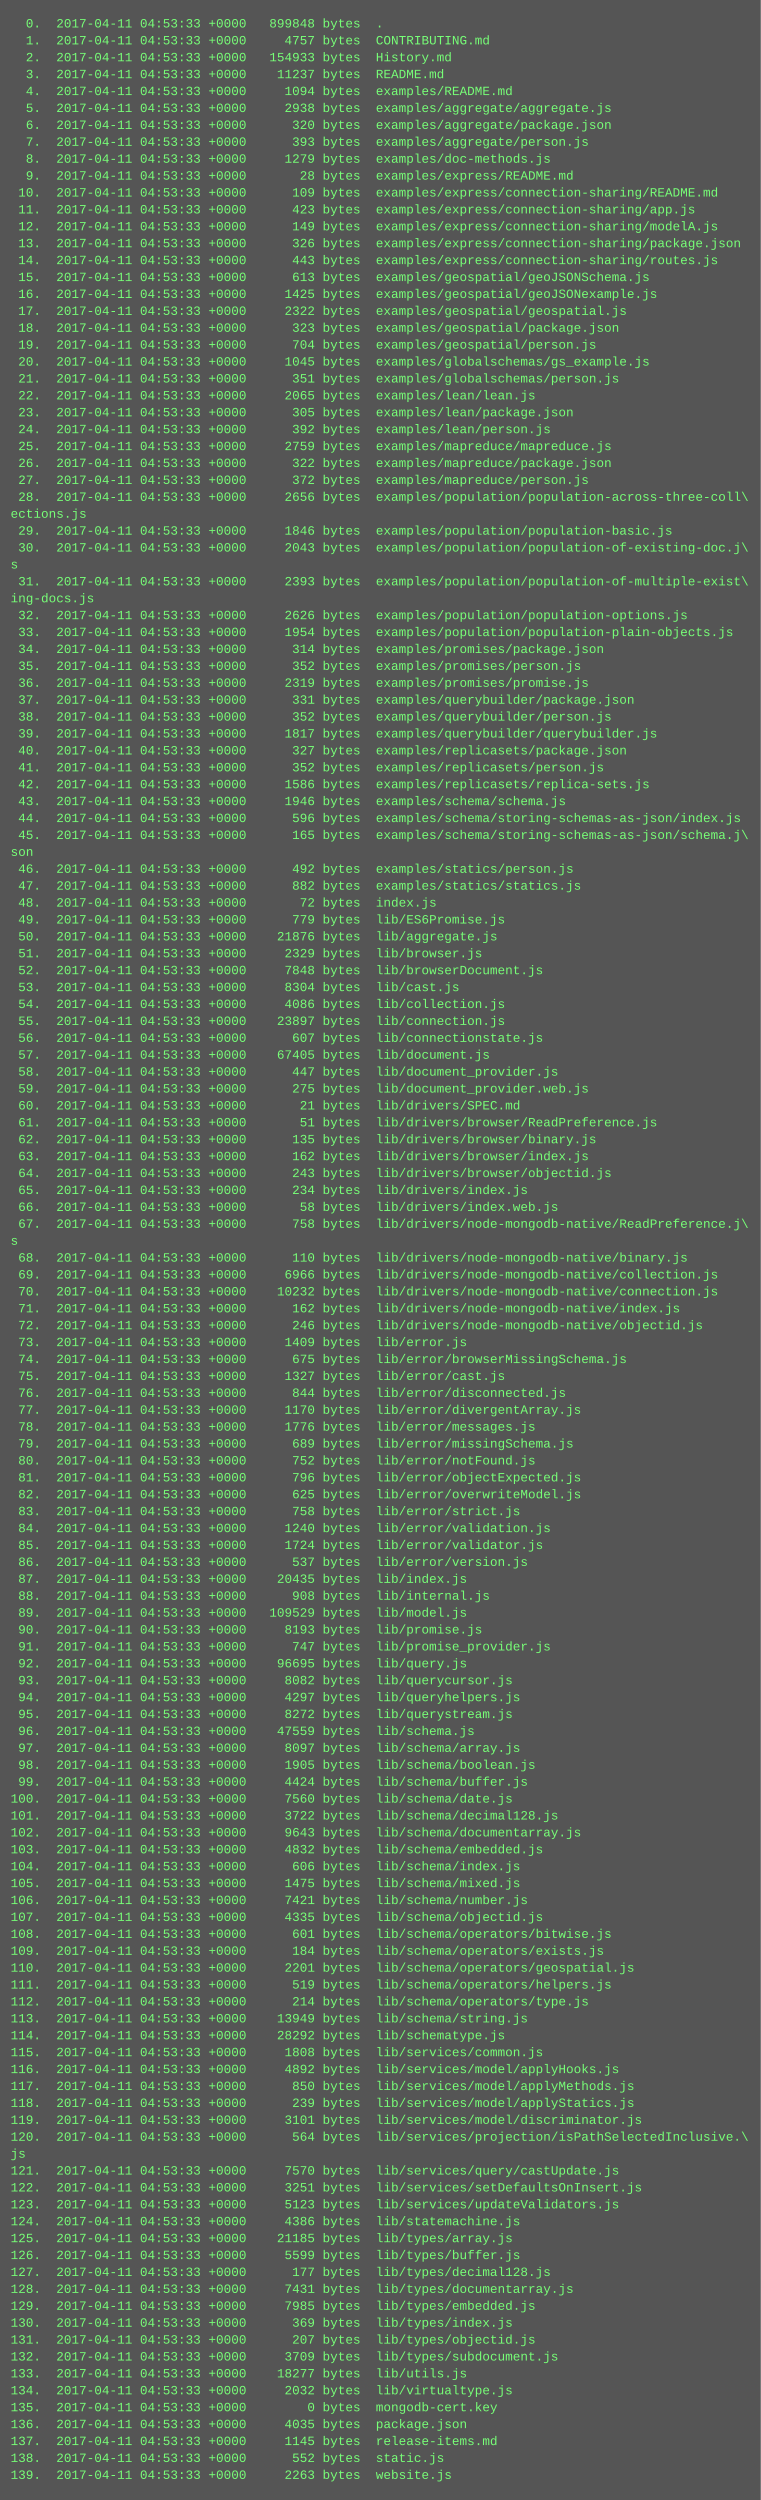
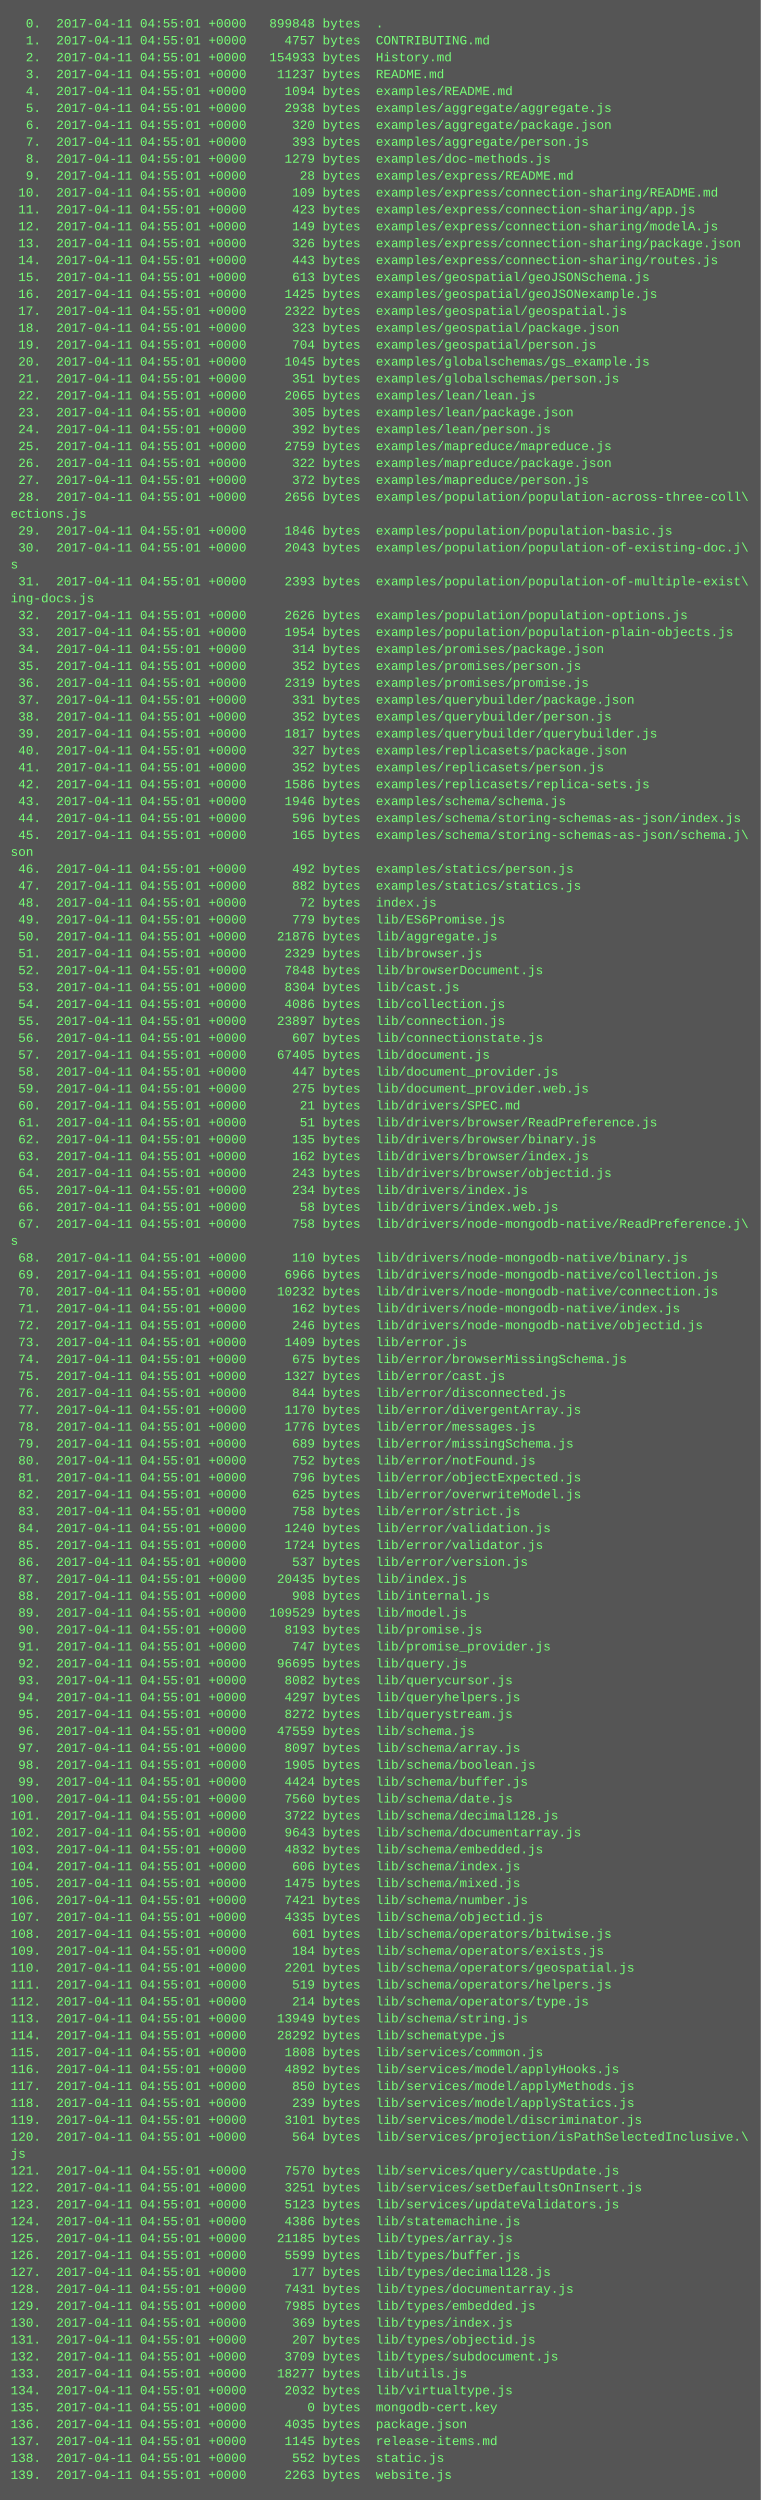
<svg xmlns="http://www.w3.org/2000/svg" height="2366" width="720">
  <rect height="2366" fill="#555" width="720" />
  <text fill="#7f7" font-family="Courier New" font-size="12" xml:space="preserve">
-     <tspan x="10" y="26">  0.  2017-04-11 04:53:33 +0000   899848 bytes  .</tspan>
-     <tspan x="10" y="42">  1.  2017-04-11 04:53:33 +0000     4757 bytes  CONTRIBUTING.md</tspan>
-     <tspan x="10" y="58">  2.  2017-04-11 04:53:33 +0000   154933 bytes  History.md</tspan>
-     <tspan x="10" y="74">  3.  2017-04-11 04:53:33 +0000    11237 bytes  README.md</tspan>
-     <tspan x="10" y="90">  4.  2017-04-11 04:53:33 +0000     1094 bytes  examples/README.md</tspan>
-     <tspan x="10" y="106">  5.  2017-04-11 04:53:33 +0000     2938 bytes  examples/aggregate/aggregate.js</tspan>
-     <tspan x="10" y="122">  6.  2017-04-11 04:53:33 +0000      320 bytes  examples/aggregate/package.json</tspan>
-     <tspan x="10" y="138">  7.  2017-04-11 04:53:33 +0000      393 bytes  examples/aggregate/person.js</tspan>
-     <tspan x="10" y="154">  8.  2017-04-11 04:53:33 +0000     1279 bytes  examples/doc-methods.js</tspan>
-     <tspan x="10" y="170">  9.  2017-04-11 04:53:33 +0000       28 bytes  examples/express/README.md</tspan>
-     <tspan x="10" y="186"> 10.  2017-04-11 04:53:33 +0000      109 bytes  examples/express/connection-sharing/README.md</tspan>
-     <tspan x="10" y="202"> 11.  2017-04-11 04:53:33 +0000      423 bytes  examples/express/connection-sharing/app.js</tspan>
-     <tspan x="10" y="218"> 12.  2017-04-11 04:53:33 +0000      149 bytes  examples/express/connection-sharing/modelA.js</tspan>
-     <tspan x="10" y="234"> 13.  2017-04-11 04:53:33 +0000      326 bytes  examples/express/connection-sharing/package.json</tspan>
-     <tspan x="10" y="250"> 14.  2017-04-11 04:53:33 +0000      443 bytes  examples/express/connection-sharing/routes.js</tspan>
-     <tspan x="10" y="266"> 15.  2017-04-11 04:53:33 +0000      613 bytes  examples/geospatial/geoJSONSchema.js</tspan>
-     <tspan x="10" y="282"> 16.  2017-04-11 04:53:33 +0000     1425 bytes  examples/geospatial/geoJSONexample.js</tspan>
-     <tspan x="10" y="298"> 17.  2017-04-11 04:53:33 +0000     2322 bytes  examples/geospatial/geospatial.js</tspan>
-     <tspan x="10" y="314"> 18.  2017-04-11 04:53:33 +0000      323 bytes  examples/geospatial/package.json</tspan>
-     <tspan x="10" y="330"> 19.  2017-04-11 04:53:33 +0000      704 bytes  examples/geospatial/person.js</tspan>
-     <tspan x="10" y="346"> 20.  2017-04-11 04:53:33 +0000     1045 bytes  examples/globalschemas/gs_example.js</tspan>
-     <tspan x="10" y="362"> 21.  2017-04-11 04:53:33 +0000      351 bytes  examples/globalschemas/person.js</tspan>
-     <tspan x="10" y="378"> 22.  2017-04-11 04:53:33 +0000     2065 bytes  examples/lean/lean.js</tspan>
-     <tspan x="10" y="394"> 23.  2017-04-11 04:53:33 +0000      305 bytes  examples/lean/package.json</tspan>
-     <tspan x="10" y="410"> 24.  2017-04-11 04:53:33 +0000      392 bytes  examples/lean/person.js</tspan>
-     <tspan x="10" y="426"> 25.  2017-04-11 04:53:33 +0000     2759 bytes  examples/mapreduce/mapreduce.js</tspan>
-     <tspan x="10" y="442"> 26.  2017-04-11 04:53:33 +0000      322 bytes  examples/mapreduce/package.json</tspan>
-     <tspan x="10" y="458"> 27.  2017-04-11 04:53:33 +0000      372 bytes  examples/mapreduce/person.js</tspan>
-     <tspan x="10" y="474"> 28.  2017-04-11 04:53:33 +0000     2656 bytes  examples/population/population-across-three-coll\</tspan>
+     <tspan x="10" y="26">  0.  2017-04-11 04:55:01 +0000   899848 bytes  .</tspan>
+     <tspan x="10" y="42">  1.  2017-04-11 04:55:01 +0000     4757 bytes  CONTRIBUTING.md</tspan>
+     <tspan x="10" y="58">  2.  2017-04-11 04:55:01 +0000   154933 bytes  History.md</tspan>
+     <tspan x="10" y="74">  3.  2017-04-11 04:55:01 +0000    11237 bytes  README.md</tspan>
+     <tspan x="10" y="90">  4.  2017-04-11 04:55:01 +0000     1094 bytes  examples/README.md</tspan>
+     <tspan x="10" y="106">  5.  2017-04-11 04:55:01 +0000     2938 bytes  examples/aggregate/aggregate.js</tspan>
+     <tspan x="10" y="122">  6.  2017-04-11 04:55:01 +0000      320 bytes  examples/aggregate/package.json</tspan>
+     <tspan x="10" y="138">  7.  2017-04-11 04:55:01 +0000      393 bytes  examples/aggregate/person.js</tspan>
+     <tspan x="10" y="154">  8.  2017-04-11 04:55:01 +0000     1279 bytes  examples/doc-methods.js</tspan>
+     <tspan x="10" y="170">  9.  2017-04-11 04:55:01 +0000       28 bytes  examples/express/README.md</tspan>
+     <tspan x="10" y="186"> 10.  2017-04-11 04:55:01 +0000      109 bytes  examples/express/connection-sharing/README.md</tspan>
+     <tspan x="10" y="202"> 11.  2017-04-11 04:55:01 +0000      423 bytes  examples/express/connection-sharing/app.js</tspan>
+     <tspan x="10" y="218"> 12.  2017-04-11 04:55:01 +0000      149 bytes  examples/express/connection-sharing/modelA.js</tspan>
+     <tspan x="10" y="234"> 13.  2017-04-11 04:55:01 +0000      326 bytes  examples/express/connection-sharing/package.json</tspan>
+     <tspan x="10" y="250"> 14.  2017-04-11 04:55:01 +0000      443 bytes  examples/express/connection-sharing/routes.js</tspan>
+     <tspan x="10" y="266"> 15.  2017-04-11 04:55:01 +0000      613 bytes  examples/geospatial/geoJSONSchema.js</tspan>
+     <tspan x="10" y="282"> 16.  2017-04-11 04:55:01 +0000     1425 bytes  examples/geospatial/geoJSONexample.js</tspan>
+     <tspan x="10" y="298"> 17.  2017-04-11 04:55:01 +0000     2322 bytes  examples/geospatial/geospatial.js</tspan>
+     <tspan x="10" y="314"> 18.  2017-04-11 04:55:01 +0000      323 bytes  examples/geospatial/package.json</tspan>
+     <tspan x="10" y="330"> 19.  2017-04-11 04:55:01 +0000      704 bytes  examples/geospatial/person.js</tspan>
+     <tspan x="10" y="346"> 20.  2017-04-11 04:55:01 +0000     1045 bytes  examples/globalschemas/gs_example.js</tspan>
+     <tspan x="10" y="362"> 21.  2017-04-11 04:55:01 +0000      351 bytes  examples/globalschemas/person.js</tspan>
+     <tspan x="10" y="378"> 22.  2017-04-11 04:55:01 +0000     2065 bytes  examples/lean/lean.js</tspan>
+     <tspan x="10" y="394"> 23.  2017-04-11 04:55:01 +0000      305 bytes  examples/lean/package.json</tspan>
+     <tspan x="10" y="410"> 24.  2017-04-11 04:55:01 +0000      392 bytes  examples/lean/person.js</tspan>
+     <tspan x="10" y="426"> 25.  2017-04-11 04:55:01 +0000     2759 bytes  examples/mapreduce/mapreduce.js</tspan>
+     <tspan x="10" y="442"> 26.  2017-04-11 04:55:01 +0000      322 bytes  examples/mapreduce/package.json</tspan>
+     <tspan x="10" y="458"> 27.  2017-04-11 04:55:01 +0000      372 bytes  examples/mapreduce/person.js</tspan>
+     <tspan x="10" y="474"> 28.  2017-04-11 04:55:01 +0000     2656 bytes  examples/population/population-across-three-coll\</tspan>
    <tspan x="10" y="490">ections.js</tspan>
-     <tspan x="10" y="506"> 29.  2017-04-11 04:53:33 +0000     1846 bytes  examples/population/population-basic.js</tspan>
-     <tspan x="10" y="522"> 30.  2017-04-11 04:53:33 +0000     2043 bytes  examples/population/population-of-existing-doc.j\</tspan>
+     <tspan x="10" y="506"> 29.  2017-04-11 04:55:01 +0000     1846 bytes  examples/population/population-basic.js</tspan>
+     <tspan x="10" y="522"> 30.  2017-04-11 04:55:01 +0000     2043 bytes  examples/population/population-of-existing-doc.j\</tspan>
    <tspan x="10" y="538">s</tspan>
-     <tspan x="10" y="554"> 31.  2017-04-11 04:53:33 +0000     2393 bytes  examples/population/population-of-multiple-exist\</tspan>
+     <tspan x="10" y="554"> 31.  2017-04-11 04:55:01 +0000     2393 bytes  examples/population/population-of-multiple-exist\</tspan>
    <tspan x="10" y="570">ing-docs.js</tspan>
-     <tspan x="10" y="586"> 32.  2017-04-11 04:53:33 +0000     2626 bytes  examples/population/population-options.js</tspan>
-     <tspan x="10" y="602"> 33.  2017-04-11 04:53:33 +0000     1954 bytes  examples/population/population-plain-objects.js</tspan>
-     <tspan x="10" y="618"> 34.  2017-04-11 04:53:33 +0000      314 bytes  examples/promises/package.json</tspan>
-     <tspan x="10" y="634"> 35.  2017-04-11 04:53:33 +0000      352 bytes  examples/promises/person.js</tspan>
-     <tspan x="10" y="650"> 36.  2017-04-11 04:53:33 +0000     2319 bytes  examples/promises/promise.js</tspan>
-     <tspan x="10" y="666"> 37.  2017-04-11 04:53:33 +0000      331 bytes  examples/querybuilder/package.json</tspan>
-     <tspan x="10" y="682"> 38.  2017-04-11 04:53:33 +0000      352 bytes  examples/querybuilder/person.js</tspan>
-     <tspan x="10" y="698"> 39.  2017-04-11 04:53:33 +0000     1817 bytes  examples/querybuilder/querybuilder.js</tspan>
-     <tspan x="10" y="714"> 40.  2017-04-11 04:53:33 +0000      327 bytes  examples/replicasets/package.json</tspan>
-     <tspan x="10" y="730"> 41.  2017-04-11 04:53:33 +0000      352 bytes  examples/replicasets/person.js</tspan>
-     <tspan x="10" y="746"> 42.  2017-04-11 04:53:33 +0000     1586 bytes  examples/replicasets/replica-sets.js</tspan>
-     <tspan x="10" y="762"> 43.  2017-04-11 04:53:33 +0000     1946 bytes  examples/schema/schema.js</tspan>
-     <tspan x="10" y="778"> 44.  2017-04-11 04:53:33 +0000      596 bytes  examples/schema/storing-schemas-as-json/index.js</tspan>
-     <tspan x="10" y="794"> 45.  2017-04-11 04:53:33 +0000      165 bytes  examples/schema/storing-schemas-as-json/schema.j\</tspan>
+     <tspan x="10" y="586"> 32.  2017-04-11 04:55:01 +0000     2626 bytes  examples/population/population-options.js</tspan>
+     <tspan x="10" y="602"> 33.  2017-04-11 04:55:01 +0000     1954 bytes  examples/population/population-plain-objects.js</tspan>
+     <tspan x="10" y="618"> 34.  2017-04-11 04:55:01 +0000      314 bytes  examples/promises/package.json</tspan>
+     <tspan x="10" y="634"> 35.  2017-04-11 04:55:01 +0000      352 bytes  examples/promises/person.js</tspan>
+     <tspan x="10" y="650"> 36.  2017-04-11 04:55:01 +0000     2319 bytes  examples/promises/promise.js</tspan>
+     <tspan x="10" y="666"> 37.  2017-04-11 04:55:01 +0000      331 bytes  examples/querybuilder/package.json</tspan>
+     <tspan x="10" y="682"> 38.  2017-04-11 04:55:01 +0000      352 bytes  examples/querybuilder/person.js</tspan>
+     <tspan x="10" y="698"> 39.  2017-04-11 04:55:01 +0000     1817 bytes  examples/querybuilder/querybuilder.js</tspan>
+     <tspan x="10" y="714"> 40.  2017-04-11 04:55:01 +0000      327 bytes  examples/replicasets/package.json</tspan>
+     <tspan x="10" y="730"> 41.  2017-04-11 04:55:01 +0000      352 bytes  examples/replicasets/person.js</tspan>
+     <tspan x="10" y="746"> 42.  2017-04-11 04:55:01 +0000     1586 bytes  examples/replicasets/replica-sets.js</tspan>
+     <tspan x="10" y="762"> 43.  2017-04-11 04:55:01 +0000     1946 bytes  examples/schema/schema.js</tspan>
+     <tspan x="10" y="778"> 44.  2017-04-11 04:55:01 +0000      596 bytes  examples/schema/storing-schemas-as-json/index.js</tspan>
+     <tspan x="10" y="794"> 45.  2017-04-11 04:55:01 +0000      165 bytes  examples/schema/storing-schemas-as-json/schema.j\</tspan>
    <tspan x="10" y="810">son</tspan>
-     <tspan x="10" y="826"> 46.  2017-04-11 04:53:33 +0000      492 bytes  examples/statics/person.js</tspan>
-     <tspan x="10" y="842"> 47.  2017-04-11 04:53:33 +0000      882 bytes  examples/statics/statics.js</tspan>
-     <tspan x="10" y="858"> 48.  2017-04-11 04:53:33 +0000       72 bytes  index.js</tspan>
-     <tspan x="10" y="874"> 49.  2017-04-11 04:53:33 +0000      779 bytes  lib/ES6Promise.js</tspan>
-     <tspan x="10" y="890"> 50.  2017-04-11 04:53:33 +0000    21876 bytes  lib/aggregate.js</tspan>
-     <tspan x="10" y="906"> 51.  2017-04-11 04:53:33 +0000     2329 bytes  lib/browser.js</tspan>
-     <tspan x="10" y="922"> 52.  2017-04-11 04:53:33 +0000     7848 bytes  lib/browserDocument.js</tspan>
-     <tspan x="10" y="938"> 53.  2017-04-11 04:53:33 +0000     8304 bytes  lib/cast.js</tspan>
-     <tspan x="10" y="954"> 54.  2017-04-11 04:53:33 +0000     4086 bytes  lib/collection.js</tspan>
-     <tspan x="10" y="970"> 55.  2017-04-11 04:53:33 +0000    23897 bytes  lib/connection.js</tspan>
-     <tspan x="10" y="986"> 56.  2017-04-11 04:53:33 +0000      607 bytes  lib/connectionstate.js</tspan>
-     <tspan x="10" y="1002"> 57.  2017-04-11 04:53:33 +0000    67405 bytes  lib/document.js</tspan>
-     <tspan x="10" y="1018"> 58.  2017-04-11 04:53:33 +0000      447 bytes  lib/document_provider.js</tspan>
-     <tspan x="10" y="1034"> 59.  2017-04-11 04:53:33 +0000      275 bytes  lib/document_provider.web.js</tspan>
-     <tspan x="10" y="1050"> 60.  2017-04-11 04:53:33 +0000       21 bytes  lib/drivers/SPEC.md</tspan>
-     <tspan x="10" y="1066"> 61.  2017-04-11 04:53:33 +0000       51 bytes  lib/drivers/browser/ReadPreference.js</tspan>
-     <tspan x="10" y="1082"> 62.  2017-04-11 04:53:33 +0000      135 bytes  lib/drivers/browser/binary.js</tspan>
-     <tspan x="10" y="1098"> 63.  2017-04-11 04:53:33 +0000      162 bytes  lib/drivers/browser/index.js</tspan>
-     <tspan x="10" y="1114"> 64.  2017-04-11 04:53:33 +0000      243 bytes  lib/drivers/browser/objectid.js</tspan>
-     <tspan x="10" y="1130"> 65.  2017-04-11 04:53:33 +0000      234 bytes  lib/drivers/index.js</tspan>
-     <tspan x="10" y="1146"> 66.  2017-04-11 04:53:33 +0000       58 bytes  lib/drivers/index.web.js</tspan>
-     <tspan x="10" y="1162"> 67.  2017-04-11 04:53:33 +0000      758 bytes  lib/drivers/node-mongodb-native/ReadPreference.j\</tspan>
+     <tspan x="10" y="826"> 46.  2017-04-11 04:55:01 +0000      492 bytes  examples/statics/person.js</tspan>
+     <tspan x="10" y="842"> 47.  2017-04-11 04:55:01 +0000      882 bytes  examples/statics/statics.js</tspan>
+     <tspan x="10" y="858"> 48.  2017-04-11 04:55:01 +0000       72 bytes  index.js</tspan>
+     <tspan x="10" y="874"> 49.  2017-04-11 04:55:01 +0000      779 bytes  lib/ES6Promise.js</tspan>
+     <tspan x="10" y="890"> 50.  2017-04-11 04:55:01 +0000    21876 bytes  lib/aggregate.js</tspan>
+     <tspan x="10" y="906"> 51.  2017-04-11 04:55:01 +0000     2329 bytes  lib/browser.js</tspan>
+     <tspan x="10" y="922"> 52.  2017-04-11 04:55:01 +0000     7848 bytes  lib/browserDocument.js</tspan>
+     <tspan x="10" y="938"> 53.  2017-04-11 04:55:01 +0000     8304 bytes  lib/cast.js</tspan>
+     <tspan x="10" y="954"> 54.  2017-04-11 04:55:01 +0000     4086 bytes  lib/collection.js</tspan>
+     <tspan x="10" y="970"> 55.  2017-04-11 04:55:01 +0000    23897 bytes  lib/connection.js</tspan>
+     <tspan x="10" y="986"> 56.  2017-04-11 04:55:01 +0000      607 bytes  lib/connectionstate.js</tspan>
+     <tspan x="10" y="1002"> 57.  2017-04-11 04:55:01 +0000    67405 bytes  lib/document.js</tspan>
+     <tspan x="10" y="1018"> 58.  2017-04-11 04:55:01 +0000      447 bytes  lib/document_provider.js</tspan>
+     <tspan x="10" y="1034"> 59.  2017-04-11 04:55:01 +0000      275 bytes  lib/document_provider.web.js</tspan>
+     <tspan x="10" y="1050"> 60.  2017-04-11 04:55:01 +0000       21 bytes  lib/drivers/SPEC.md</tspan>
+     <tspan x="10" y="1066"> 61.  2017-04-11 04:55:01 +0000       51 bytes  lib/drivers/browser/ReadPreference.js</tspan>
+     <tspan x="10" y="1082"> 62.  2017-04-11 04:55:01 +0000      135 bytes  lib/drivers/browser/binary.js</tspan>
+     <tspan x="10" y="1098"> 63.  2017-04-11 04:55:01 +0000      162 bytes  lib/drivers/browser/index.js</tspan>
+     <tspan x="10" y="1114"> 64.  2017-04-11 04:55:01 +0000      243 bytes  lib/drivers/browser/objectid.js</tspan>
+     <tspan x="10" y="1130"> 65.  2017-04-11 04:55:01 +0000      234 bytes  lib/drivers/index.js</tspan>
+     <tspan x="10" y="1146"> 66.  2017-04-11 04:55:01 +0000       58 bytes  lib/drivers/index.web.js</tspan>
+     <tspan x="10" y="1162"> 67.  2017-04-11 04:55:01 +0000      758 bytes  lib/drivers/node-mongodb-native/ReadPreference.j\</tspan>
    <tspan x="10" y="1178">s</tspan>
-     <tspan x="10" y="1194"> 68.  2017-04-11 04:53:33 +0000      110 bytes  lib/drivers/node-mongodb-native/binary.js</tspan>
-     <tspan x="10" y="1210"> 69.  2017-04-11 04:53:33 +0000     6966 bytes  lib/drivers/node-mongodb-native/collection.js</tspan>
-     <tspan x="10" y="1226"> 70.  2017-04-11 04:53:33 +0000    10232 bytes  lib/drivers/node-mongodb-native/connection.js</tspan>
-     <tspan x="10" y="1242"> 71.  2017-04-11 04:53:33 +0000      162 bytes  lib/drivers/node-mongodb-native/index.js</tspan>
-     <tspan x="10" y="1258"> 72.  2017-04-11 04:53:33 +0000      246 bytes  lib/drivers/node-mongodb-native/objectid.js</tspan>
-     <tspan x="10" y="1274"> 73.  2017-04-11 04:53:33 +0000     1409 bytes  lib/error.js</tspan>
-     <tspan x="10" y="1290"> 74.  2017-04-11 04:53:33 +0000      675 bytes  lib/error/browserMissingSchema.js</tspan>
-     <tspan x="10" y="1306"> 75.  2017-04-11 04:53:33 +0000     1327 bytes  lib/error/cast.js</tspan>
-     <tspan x="10" y="1322"> 76.  2017-04-11 04:53:33 +0000      844 bytes  lib/error/disconnected.js</tspan>
-     <tspan x="10" y="1338"> 77.  2017-04-11 04:53:33 +0000     1170 bytes  lib/error/divergentArray.js</tspan>
-     <tspan x="10" y="1354"> 78.  2017-04-11 04:53:33 +0000     1776 bytes  lib/error/messages.js</tspan>
-     <tspan x="10" y="1370"> 79.  2017-04-11 04:53:33 +0000      689 bytes  lib/error/missingSchema.js</tspan>
-     <tspan x="10" y="1386"> 80.  2017-04-11 04:53:33 +0000      752 bytes  lib/error/notFound.js</tspan>
-     <tspan x="10" y="1402"> 81.  2017-04-11 04:53:33 +0000      796 bytes  lib/error/objectExpected.js</tspan>
-     <tspan x="10" y="1418"> 82.  2017-04-11 04:53:33 +0000      625 bytes  lib/error/overwriteModel.js</tspan>
-     <tspan x="10" y="1434"> 83.  2017-04-11 04:53:33 +0000      758 bytes  lib/error/strict.js</tspan>
-     <tspan x="10" y="1450"> 84.  2017-04-11 04:53:33 +0000     1240 bytes  lib/error/validation.js</tspan>
-     <tspan x="10" y="1466"> 85.  2017-04-11 04:53:33 +0000     1724 bytes  lib/error/validator.js</tspan>
-     <tspan x="10" y="1482"> 86.  2017-04-11 04:53:33 +0000      537 bytes  lib/error/version.js</tspan>
-     <tspan x="10" y="1498"> 87.  2017-04-11 04:53:33 +0000    20435 bytes  lib/index.js</tspan>
-     <tspan x="10" y="1514"> 88.  2017-04-11 04:53:33 +0000      908 bytes  lib/internal.js</tspan>
-     <tspan x="10" y="1530"> 89.  2017-04-11 04:53:33 +0000   109529 bytes  lib/model.js</tspan>
-     <tspan x="10" y="1546"> 90.  2017-04-11 04:53:33 +0000     8193 bytes  lib/promise.js</tspan>
-     <tspan x="10" y="1562"> 91.  2017-04-11 04:53:33 +0000      747 bytes  lib/promise_provider.js</tspan>
-     <tspan x="10" y="1578"> 92.  2017-04-11 04:53:33 +0000    96695 bytes  lib/query.js</tspan>
-     <tspan x="10" y="1594"> 93.  2017-04-11 04:53:33 +0000     8082 bytes  lib/querycursor.js</tspan>
-     <tspan x="10" y="1610"> 94.  2017-04-11 04:53:33 +0000     4297 bytes  lib/queryhelpers.js</tspan>
-     <tspan x="10" y="1626"> 95.  2017-04-11 04:53:33 +0000     8272 bytes  lib/querystream.js</tspan>
-     <tspan x="10" y="1642"> 96.  2017-04-11 04:53:33 +0000    47559 bytes  lib/schema.js</tspan>
-     <tspan x="10" y="1658"> 97.  2017-04-11 04:53:33 +0000     8097 bytes  lib/schema/array.js</tspan>
-     <tspan x="10" y="1674"> 98.  2017-04-11 04:53:33 +0000     1905 bytes  lib/schema/boolean.js</tspan>
-     <tspan x="10" y="1690"> 99.  2017-04-11 04:53:33 +0000     4424 bytes  lib/schema/buffer.js</tspan>
-     <tspan x="10" y="1706">100.  2017-04-11 04:53:33 +0000     7560 bytes  lib/schema/date.js</tspan>
-     <tspan x="10" y="1722">101.  2017-04-11 04:53:33 +0000     3722 bytes  lib/schema/decimal128.js</tspan>
-     <tspan x="10" y="1738">102.  2017-04-11 04:53:33 +0000     9643 bytes  lib/schema/documentarray.js</tspan>
-     <tspan x="10" y="1754">103.  2017-04-11 04:53:33 +0000     4832 bytes  lib/schema/embedded.js</tspan>
-     <tspan x="10" y="1770">104.  2017-04-11 04:53:33 +0000      606 bytes  lib/schema/index.js</tspan>
-     <tspan x="10" y="1786">105.  2017-04-11 04:53:33 +0000     1475 bytes  lib/schema/mixed.js</tspan>
-     <tspan x="10" y="1802">106.  2017-04-11 04:53:33 +0000     7421 bytes  lib/schema/number.js</tspan>
-     <tspan x="10" y="1818">107.  2017-04-11 04:53:33 +0000     4335 bytes  lib/schema/objectid.js</tspan>
-     <tspan x="10" y="1834">108.  2017-04-11 04:53:33 +0000      601 bytes  lib/schema/operators/bitwise.js</tspan>
-     <tspan x="10" y="1850">109.  2017-04-11 04:53:33 +0000      184 bytes  lib/schema/operators/exists.js</tspan>
-     <tspan x="10" y="1866">110.  2017-04-11 04:53:33 +0000     2201 bytes  lib/schema/operators/geospatial.js</tspan>
-     <tspan x="10" y="1882">111.  2017-04-11 04:53:33 +0000      519 bytes  lib/schema/operators/helpers.js</tspan>
-     <tspan x="10" y="1898">112.  2017-04-11 04:53:33 +0000      214 bytes  lib/schema/operators/type.js</tspan>
-     <tspan x="10" y="1914">113.  2017-04-11 04:53:33 +0000    13949 bytes  lib/schema/string.js</tspan>
-     <tspan x="10" y="1930">114.  2017-04-11 04:53:33 +0000    28292 bytes  lib/schematype.js</tspan>
-     <tspan x="10" y="1946">115.  2017-04-11 04:53:33 +0000     1808 bytes  lib/services/common.js</tspan>
-     <tspan x="10" y="1962">116.  2017-04-11 04:53:33 +0000     4892 bytes  lib/services/model/applyHooks.js</tspan>
-     <tspan x="10" y="1978">117.  2017-04-11 04:53:33 +0000      850 bytes  lib/services/model/applyMethods.js</tspan>
-     <tspan x="10" y="1994">118.  2017-04-11 04:53:33 +0000      239 bytes  lib/services/model/applyStatics.js</tspan>
-     <tspan x="10" y="2010">119.  2017-04-11 04:53:33 +0000     3101 bytes  lib/services/model/discriminator.js</tspan>
-     <tspan x="10" y="2026">120.  2017-04-11 04:53:33 +0000      564 bytes  lib/services/projection/isPathSelectedInclusive.\</tspan>
+     <tspan x="10" y="1194"> 68.  2017-04-11 04:55:01 +0000      110 bytes  lib/drivers/node-mongodb-native/binary.js</tspan>
+     <tspan x="10" y="1210"> 69.  2017-04-11 04:55:01 +0000     6966 bytes  lib/drivers/node-mongodb-native/collection.js</tspan>
+     <tspan x="10" y="1226"> 70.  2017-04-11 04:55:01 +0000    10232 bytes  lib/drivers/node-mongodb-native/connection.js</tspan>
+     <tspan x="10" y="1242"> 71.  2017-04-11 04:55:01 +0000      162 bytes  lib/drivers/node-mongodb-native/index.js</tspan>
+     <tspan x="10" y="1258"> 72.  2017-04-11 04:55:01 +0000      246 bytes  lib/drivers/node-mongodb-native/objectid.js</tspan>
+     <tspan x="10" y="1274"> 73.  2017-04-11 04:55:01 +0000     1409 bytes  lib/error.js</tspan>
+     <tspan x="10" y="1290"> 74.  2017-04-11 04:55:01 +0000      675 bytes  lib/error/browserMissingSchema.js</tspan>
+     <tspan x="10" y="1306"> 75.  2017-04-11 04:55:01 +0000     1327 bytes  lib/error/cast.js</tspan>
+     <tspan x="10" y="1322"> 76.  2017-04-11 04:55:01 +0000      844 bytes  lib/error/disconnected.js</tspan>
+     <tspan x="10" y="1338"> 77.  2017-04-11 04:55:01 +0000     1170 bytes  lib/error/divergentArray.js</tspan>
+     <tspan x="10" y="1354"> 78.  2017-04-11 04:55:01 +0000     1776 bytes  lib/error/messages.js</tspan>
+     <tspan x="10" y="1370"> 79.  2017-04-11 04:55:01 +0000      689 bytes  lib/error/missingSchema.js</tspan>
+     <tspan x="10" y="1386"> 80.  2017-04-11 04:55:01 +0000      752 bytes  lib/error/notFound.js</tspan>
+     <tspan x="10" y="1402"> 81.  2017-04-11 04:55:01 +0000      796 bytes  lib/error/objectExpected.js</tspan>
+     <tspan x="10" y="1418"> 82.  2017-04-11 04:55:01 +0000      625 bytes  lib/error/overwriteModel.js</tspan>
+     <tspan x="10" y="1434"> 83.  2017-04-11 04:55:01 +0000      758 bytes  lib/error/strict.js</tspan>
+     <tspan x="10" y="1450"> 84.  2017-04-11 04:55:01 +0000     1240 bytes  lib/error/validation.js</tspan>
+     <tspan x="10" y="1466"> 85.  2017-04-11 04:55:01 +0000     1724 bytes  lib/error/validator.js</tspan>
+     <tspan x="10" y="1482"> 86.  2017-04-11 04:55:01 +0000      537 bytes  lib/error/version.js</tspan>
+     <tspan x="10" y="1498"> 87.  2017-04-11 04:55:01 +0000    20435 bytes  lib/index.js</tspan>
+     <tspan x="10" y="1514"> 88.  2017-04-11 04:55:01 +0000      908 bytes  lib/internal.js</tspan>
+     <tspan x="10" y="1530"> 89.  2017-04-11 04:55:01 +0000   109529 bytes  lib/model.js</tspan>
+     <tspan x="10" y="1546"> 90.  2017-04-11 04:55:01 +0000     8193 bytes  lib/promise.js</tspan>
+     <tspan x="10" y="1562"> 91.  2017-04-11 04:55:01 +0000      747 bytes  lib/promise_provider.js</tspan>
+     <tspan x="10" y="1578"> 92.  2017-04-11 04:55:01 +0000    96695 bytes  lib/query.js</tspan>
+     <tspan x="10" y="1594"> 93.  2017-04-11 04:55:01 +0000     8082 bytes  lib/querycursor.js</tspan>
+     <tspan x="10" y="1610"> 94.  2017-04-11 04:55:01 +0000     4297 bytes  lib/queryhelpers.js</tspan>
+     <tspan x="10" y="1626"> 95.  2017-04-11 04:55:01 +0000     8272 bytes  lib/querystream.js</tspan>
+     <tspan x="10" y="1642"> 96.  2017-04-11 04:55:01 +0000    47559 bytes  lib/schema.js</tspan>
+     <tspan x="10" y="1658"> 97.  2017-04-11 04:55:01 +0000     8097 bytes  lib/schema/array.js</tspan>
+     <tspan x="10" y="1674"> 98.  2017-04-11 04:55:01 +0000     1905 bytes  lib/schema/boolean.js</tspan>
+     <tspan x="10" y="1690"> 99.  2017-04-11 04:55:01 +0000     4424 bytes  lib/schema/buffer.js</tspan>
+     <tspan x="10" y="1706">100.  2017-04-11 04:55:01 +0000     7560 bytes  lib/schema/date.js</tspan>
+     <tspan x="10" y="1722">101.  2017-04-11 04:55:01 +0000     3722 bytes  lib/schema/decimal128.js</tspan>
+     <tspan x="10" y="1738">102.  2017-04-11 04:55:01 +0000     9643 bytes  lib/schema/documentarray.js</tspan>
+     <tspan x="10" y="1754">103.  2017-04-11 04:55:01 +0000     4832 bytes  lib/schema/embedded.js</tspan>
+     <tspan x="10" y="1770">104.  2017-04-11 04:55:01 +0000      606 bytes  lib/schema/index.js</tspan>
+     <tspan x="10" y="1786">105.  2017-04-11 04:55:01 +0000     1475 bytes  lib/schema/mixed.js</tspan>
+     <tspan x="10" y="1802">106.  2017-04-11 04:55:01 +0000     7421 bytes  lib/schema/number.js</tspan>
+     <tspan x="10" y="1818">107.  2017-04-11 04:55:01 +0000     4335 bytes  lib/schema/objectid.js</tspan>
+     <tspan x="10" y="1834">108.  2017-04-11 04:55:01 +0000      601 bytes  lib/schema/operators/bitwise.js</tspan>
+     <tspan x="10" y="1850">109.  2017-04-11 04:55:01 +0000      184 bytes  lib/schema/operators/exists.js</tspan>
+     <tspan x="10" y="1866">110.  2017-04-11 04:55:01 +0000     2201 bytes  lib/schema/operators/geospatial.js</tspan>
+     <tspan x="10" y="1882">111.  2017-04-11 04:55:01 +0000      519 bytes  lib/schema/operators/helpers.js</tspan>
+     <tspan x="10" y="1898">112.  2017-04-11 04:55:01 +0000      214 bytes  lib/schema/operators/type.js</tspan>
+     <tspan x="10" y="1914">113.  2017-04-11 04:55:01 +0000    13949 bytes  lib/schema/string.js</tspan>
+     <tspan x="10" y="1930">114.  2017-04-11 04:55:01 +0000    28292 bytes  lib/schematype.js</tspan>
+     <tspan x="10" y="1946">115.  2017-04-11 04:55:01 +0000     1808 bytes  lib/services/common.js</tspan>
+     <tspan x="10" y="1962">116.  2017-04-11 04:55:01 +0000     4892 bytes  lib/services/model/applyHooks.js</tspan>
+     <tspan x="10" y="1978">117.  2017-04-11 04:55:01 +0000      850 bytes  lib/services/model/applyMethods.js</tspan>
+     <tspan x="10" y="1994">118.  2017-04-11 04:55:01 +0000      239 bytes  lib/services/model/applyStatics.js</tspan>
+     <tspan x="10" y="2010">119.  2017-04-11 04:55:01 +0000     3101 bytes  lib/services/model/discriminator.js</tspan>
+     <tspan x="10" y="2026">120.  2017-04-11 04:55:01 +0000      564 bytes  lib/services/projection/isPathSelectedInclusive.\</tspan>
    <tspan x="10" y="2042">js</tspan>
-     <tspan x="10" y="2058">121.  2017-04-11 04:53:33 +0000     7570 bytes  lib/services/query/castUpdate.js</tspan>
-     <tspan x="10" y="2074">122.  2017-04-11 04:53:33 +0000     3251 bytes  lib/services/setDefaultsOnInsert.js</tspan>
-     <tspan x="10" y="2090">123.  2017-04-11 04:53:33 +0000     5123 bytes  lib/services/updateValidators.js</tspan>
-     <tspan x="10" y="2106">124.  2017-04-11 04:53:33 +0000     4386 bytes  lib/statemachine.js</tspan>
-     <tspan x="10" y="2122">125.  2017-04-11 04:53:33 +0000    21185 bytes  lib/types/array.js</tspan>
-     <tspan x="10" y="2138">126.  2017-04-11 04:53:33 +0000     5599 bytes  lib/types/buffer.js</tspan>
-     <tspan x="10" y="2154">127.  2017-04-11 04:53:33 +0000      177 bytes  lib/types/decimal128.js</tspan>
-     <tspan x="10" y="2170">128.  2017-04-11 04:53:33 +0000     7431 bytes  lib/types/documentarray.js</tspan>
-     <tspan x="10" y="2186">129.  2017-04-11 04:53:33 +0000     7985 bytes  lib/types/embedded.js</tspan>
-     <tspan x="10" y="2202">130.  2017-04-11 04:53:33 +0000      369 bytes  lib/types/index.js</tspan>
-     <tspan x="10" y="2218">131.  2017-04-11 04:53:33 +0000      207 bytes  lib/types/objectid.js</tspan>
-     <tspan x="10" y="2234">132.  2017-04-11 04:53:33 +0000     3709 bytes  lib/types/subdocument.js</tspan>
-     <tspan x="10" y="2250">133.  2017-04-11 04:53:33 +0000    18277 bytes  lib/utils.js</tspan>
-     <tspan x="10" y="2266">134.  2017-04-11 04:53:33 +0000     2032 bytes  lib/virtualtype.js</tspan>
-     <tspan x="10" y="2282">135.  2017-04-11 04:53:33 +0000        0 bytes  mongodb-cert.key</tspan>
-     <tspan x="10" y="2298">136.  2017-04-11 04:53:33 +0000     4035 bytes  package.json</tspan>
-     <tspan x="10" y="2314">137.  2017-04-11 04:53:33 +0000     1145 bytes  release-items.md</tspan>
-     <tspan x="10" y="2330">138.  2017-04-11 04:53:33 +0000      552 bytes  static.js</tspan>
-     <tspan x="10" y="2346">139.  2017-04-11 04:53:33 +0000     2263 bytes  website.js</tspan>
+     <tspan x="10" y="2058">121.  2017-04-11 04:55:01 +0000     7570 bytes  lib/services/query/castUpdate.js</tspan>
+     <tspan x="10" y="2074">122.  2017-04-11 04:55:01 +0000     3251 bytes  lib/services/setDefaultsOnInsert.js</tspan>
+     <tspan x="10" y="2090">123.  2017-04-11 04:55:01 +0000     5123 bytes  lib/services/updateValidators.js</tspan>
+     <tspan x="10" y="2106">124.  2017-04-11 04:55:01 +0000     4386 bytes  lib/statemachine.js</tspan>
+     <tspan x="10" y="2122">125.  2017-04-11 04:55:01 +0000    21185 bytes  lib/types/array.js</tspan>
+     <tspan x="10" y="2138">126.  2017-04-11 04:55:01 +0000     5599 bytes  lib/types/buffer.js</tspan>
+     <tspan x="10" y="2154">127.  2017-04-11 04:55:01 +0000      177 bytes  lib/types/decimal128.js</tspan>
+     <tspan x="10" y="2170">128.  2017-04-11 04:55:01 +0000     7431 bytes  lib/types/documentarray.js</tspan>
+     <tspan x="10" y="2186">129.  2017-04-11 04:55:01 +0000     7985 bytes  lib/types/embedded.js</tspan>
+     <tspan x="10" y="2202">130.  2017-04-11 04:55:01 +0000      369 bytes  lib/types/index.js</tspan>
+     <tspan x="10" y="2218">131.  2017-04-11 04:55:01 +0000      207 bytes  lib/types/objectid.js</tspan>
+     <tspan x="10" y="2234">132.  2017-04-11 04:55:01 +0000     3709 bytes  lib/types/subdocument.js</tspan>
+     <tspan x="10" y="2250">133.  2017-04-11 04:55:01 +0000    18277 bytes  lib/utils.js</tspan>
+     <tspan x="10" y="2266">134.  2017-04-11 04:55:01 +0000     2032 bytes  lib/virtualtype.js</tspan>
+     <tspan x="10" y="2282">135.  2017-04-11 04:55:01 +0000        0 bytes  mongodb-cert.key</tspan>
+     <tspan x="10" y="2298">136.  2017-04-11 04:55:01 +0000     4035 bytes  package.json</tspan>
+     <tspan x="10" y="2314">137.  2017-04-11 04:55:01 +0000     1145 bytes  release-items.md</tspan>
+     <tspan x="10" y="2330">138.  2017-04-11 04:55:01 +0000      552 bytes  static.js</tspan>
+     <tspan x="10" y="2346">139.  2017-04-11 04:55:01 +0000     2263 bytes  website.js</tspan>
  </text>
</svg>
